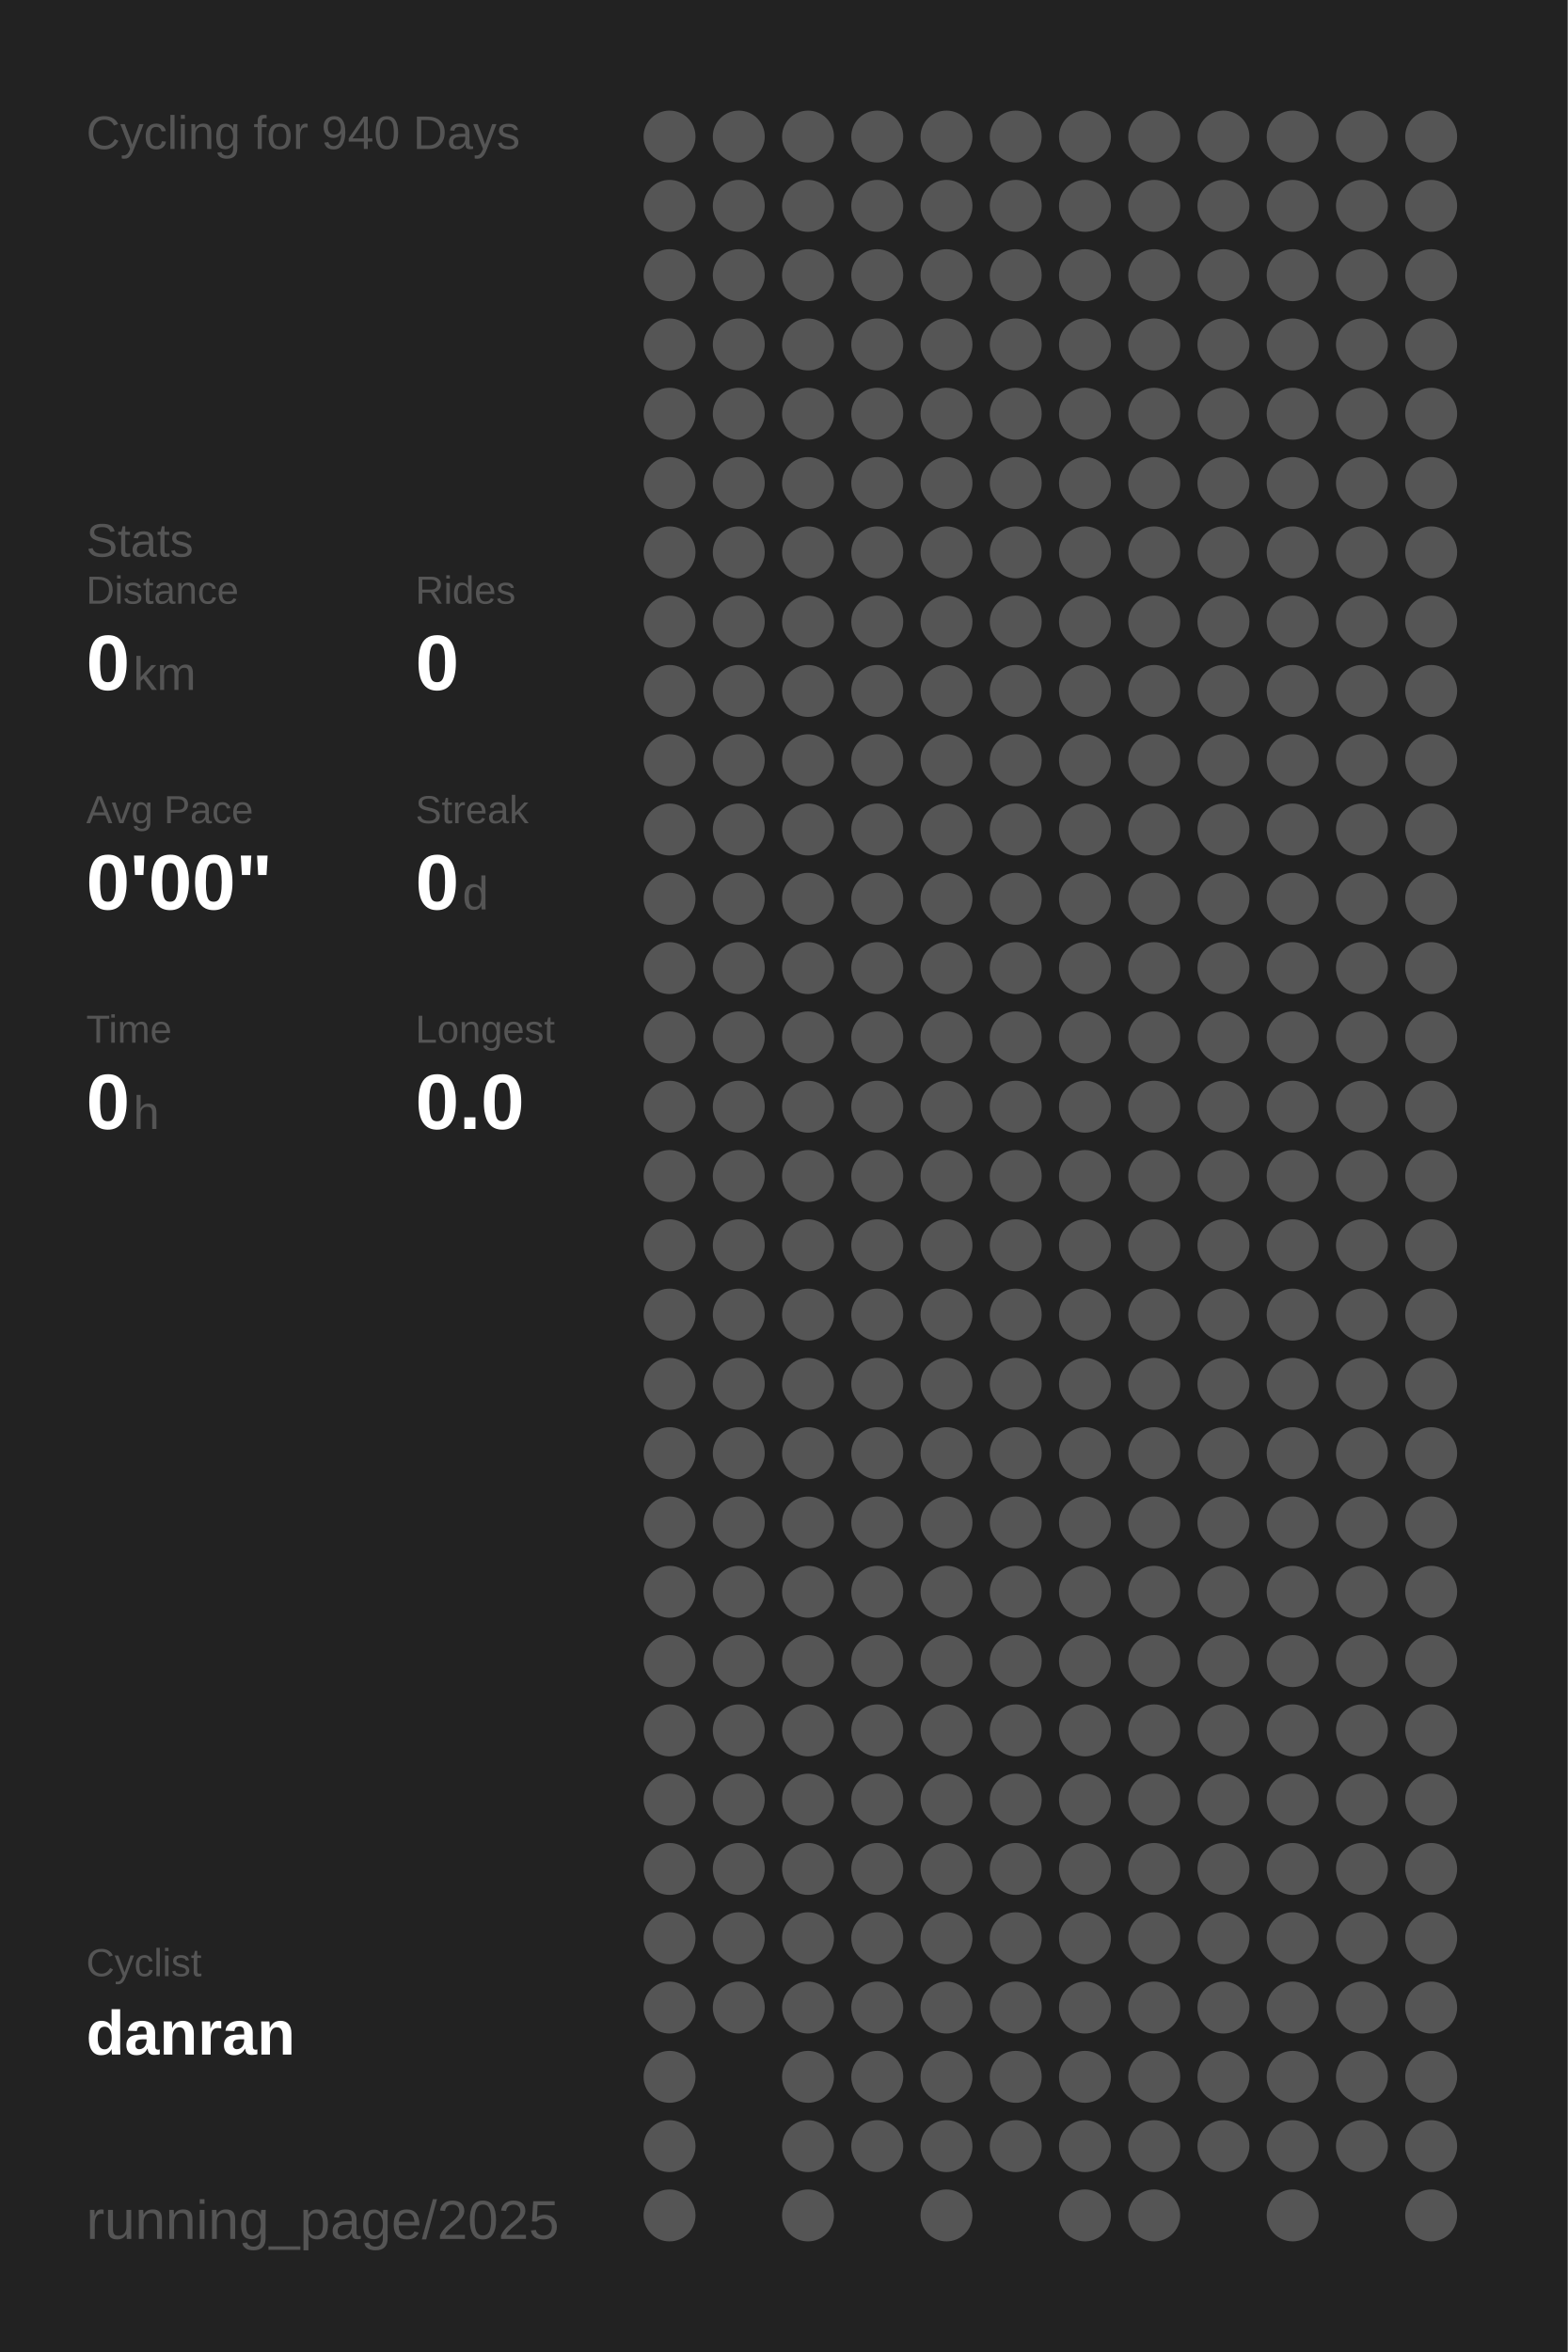
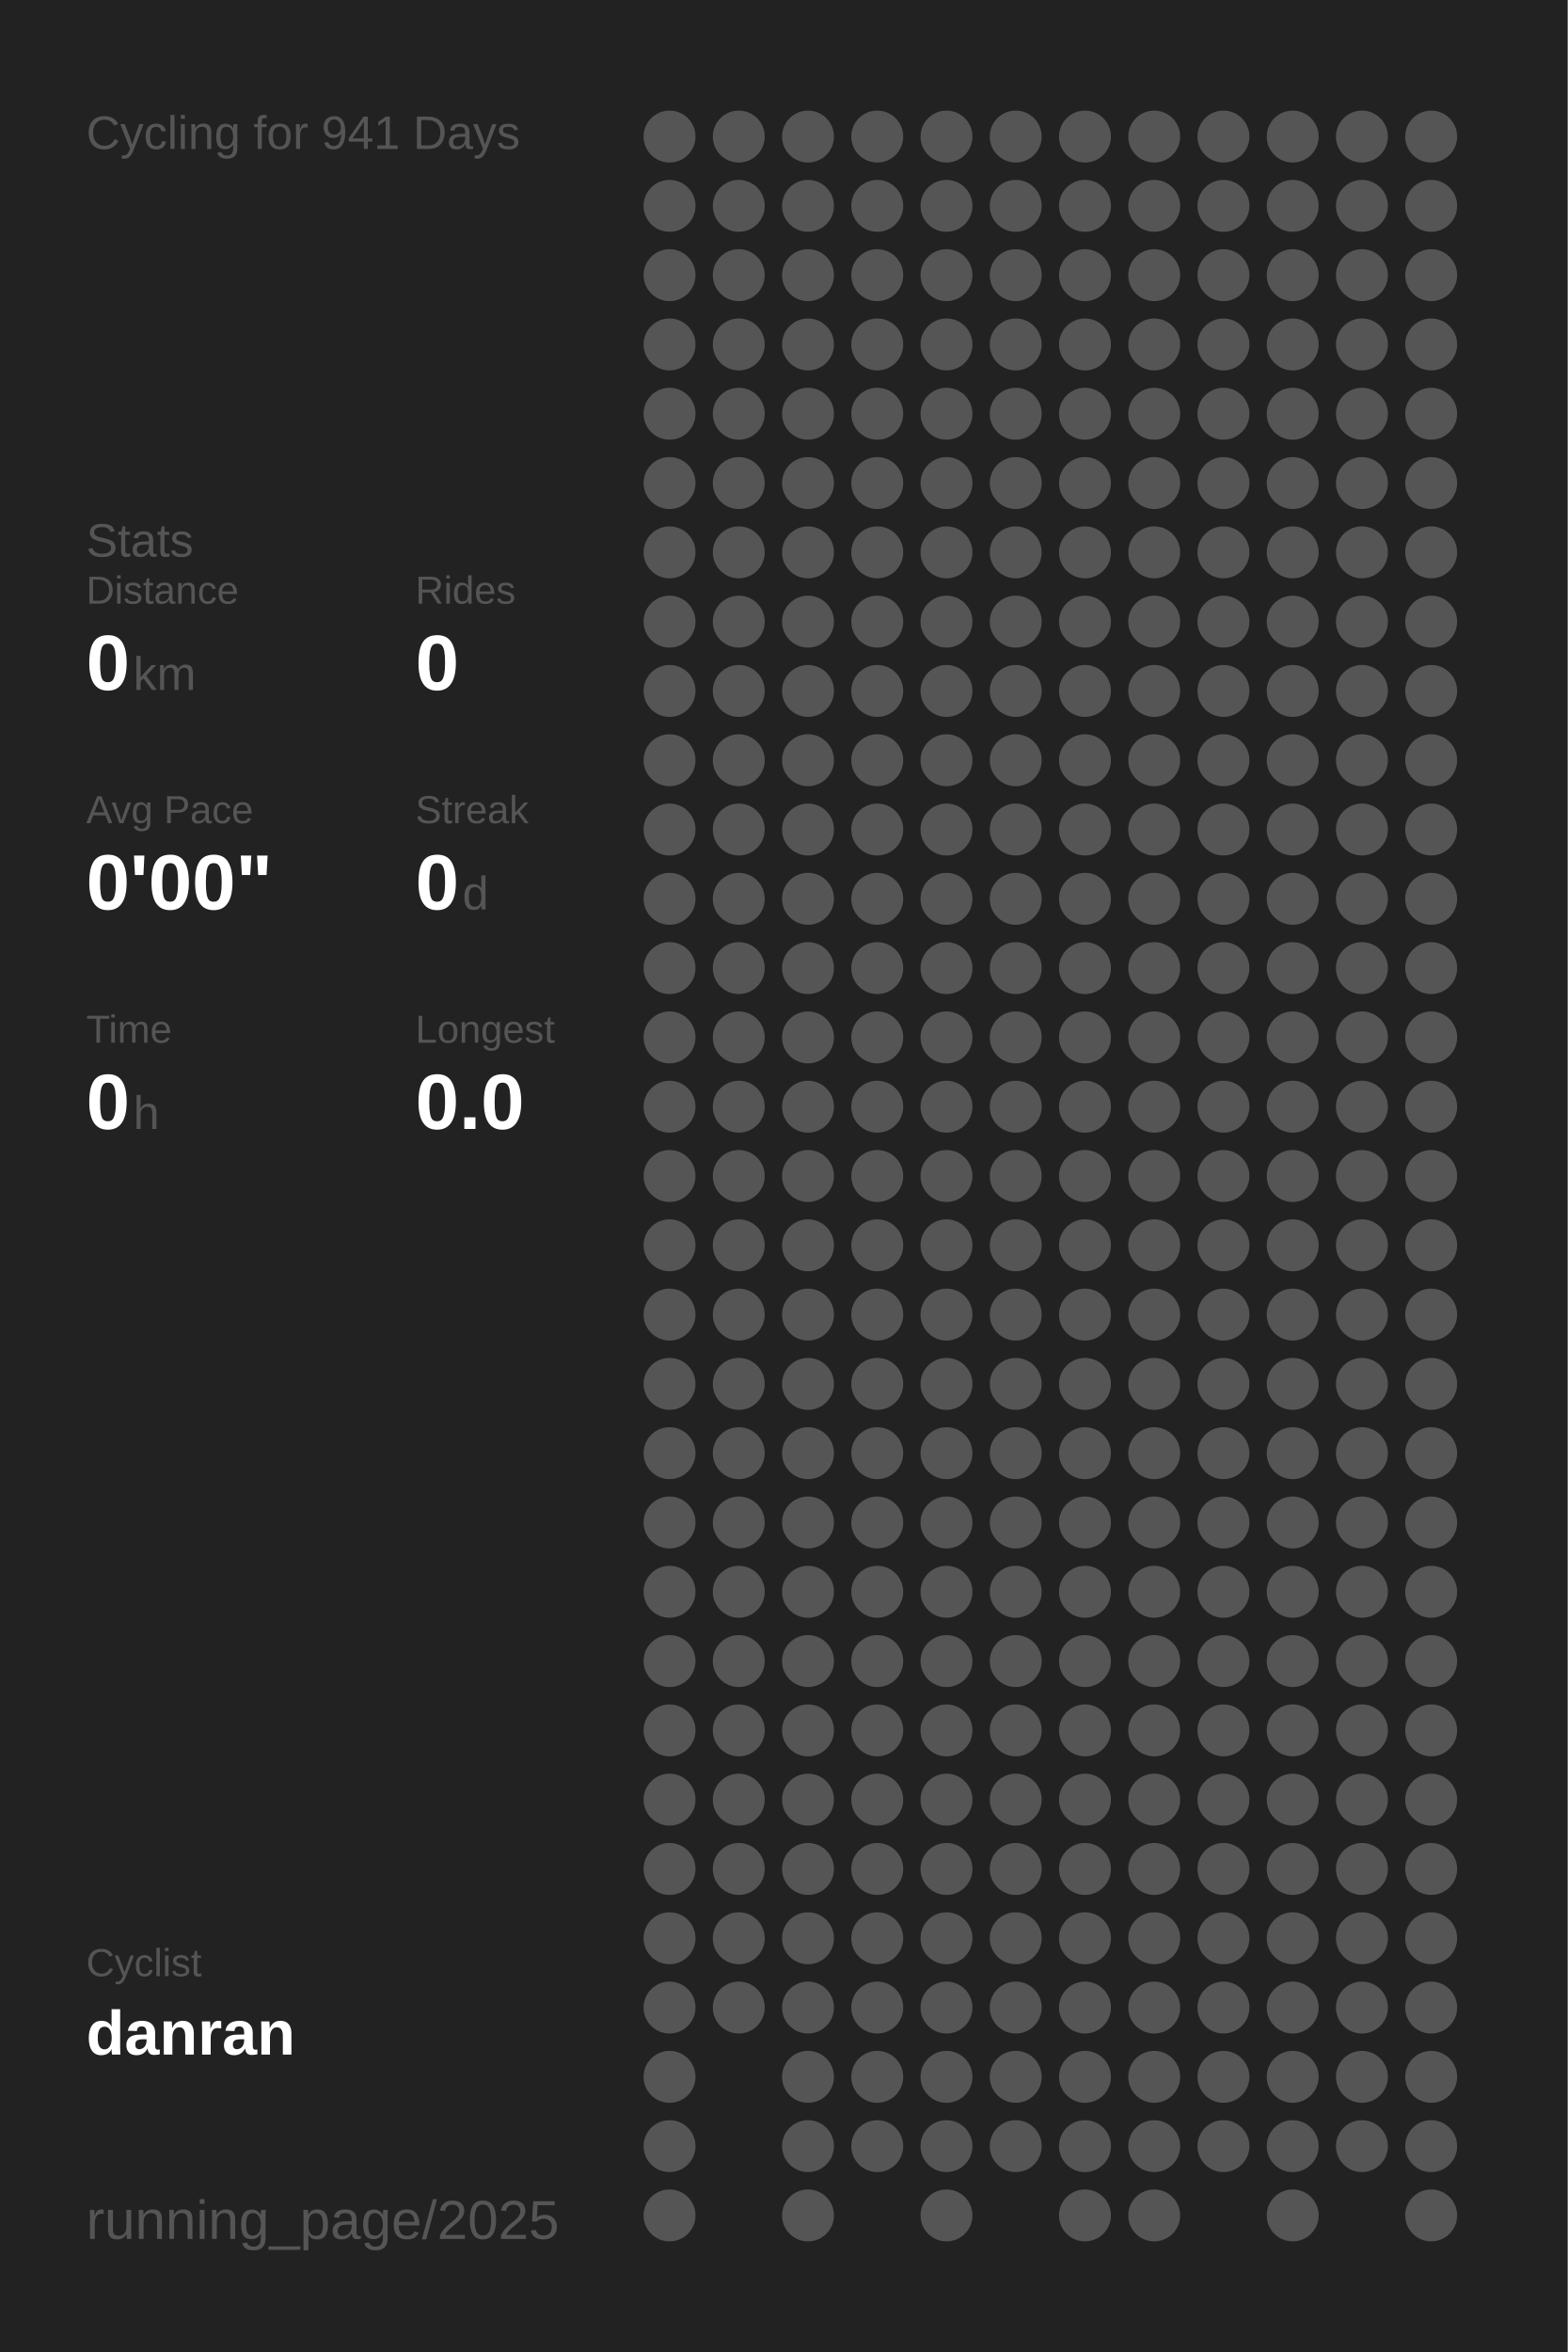
<svg xmlns="http://www.w3.org/2000/svg" baseProfile="full" height="300mm" version="1.1" viewBox="0,0,200,300" width="200mm">
  <defs />
  <rect fill="#222222" height="300" width="200" x="0" y="0" />
-   <text fill="#555555" style="font-size:6px; font-family:Arial;" x="11" y="19">Cycling for 940 Days</text>
+   <text fill="#555555" style="font-size:6px; font-family:Arial;" x="11" y="19">Cycling for 941 Days</text>
  <text fill="#555555" style="font-size:6px; font-family:Arial;" x="11" y="71">Stats</text>
  <text fill="#555555" style="font-size:5px; font-family:Arial;" x="11" y="77">Distance</text>
  <text fill="#FFFFFF" style="font-size:10px; font-family:Arial; font-weight:bold;" x="11" y="88">0</text>
  <text fill="#555555" style="font-size:6px; font-family:Arial;" x="17" y="88">km</text>
  <text fill="#555555" style="font-size:5px; font-family:Arial;" x="53" y="77">Rides</text>
  <text fill="#FFFFFF" style="font-size:10px; font-family:Arial; font-weight:bold;" x="53" y="88">0</text>
  <text fill="#555555" style="font-size:5px; font-family:Arial;" x="11" y="105">Avg Pace</text>
  <text fill="#FFFFFF" style="font-size:10px; font-family:Arial; font-weight:bold;" x="11" y="116">0'00"</text>
  <text fill="#555555" style="font-size:5px; font-family:Arial;" x="53" y="105">Streak</text>
  <text fill="#FFFFFF" style="font-size:10px; font-family:Arial; font-weight:bold;" x="53" y="116">0</text>
  <text fill="#555555" style="font-size:6px; font-family:Arial;" x="59" y="116">d</text>
  <text fill="#555555" style="font-size:5px; font-family:Arial;" x="11" y="133">Time</text>
  <text fill="#FFFFFF" style="font-size:10px; font-family:Arial; font-weight:bold;" x="11" y="144">0</text>
  <text fill="#555555" style="font-size:6px; font-family:Arial;" x="17" y="144">h</text>
  <text fill="#555555" style="font-size:5px; font-family:Arial;" x="53" y="133">Longest</text>
  <text fill="#FFFFFF" style="font-size:10px; font-family:Arial; font-weight:bold;" x="53" y="144">0.0</text>
  <text fill="#555555" style="font-size:5px; font-family:Arial;" x="11" y="252.065">Cyclist</text>
  <text fill="#FFFFFF" style="font-size:8px; font-family:Arial; font-weight:bold;" x="11" y="262.065">danran</text>
  <text fill="#555555" style="font-size:7px; font-family:Arial;" x="11" y="285.581">running_page/2025</text>
  <circle cx="85.417" cy="17.419" fill="#555555" r="3.312" />
  <circle cx="85.417" cy="26.258" fill="#555555" r="3.312" />
  <circle cx="85.417" cy="35.097" fill="#555555" r="3.312" />
  <circle cx="85.417" cy="43.935" fill="#555555" r="3.312" />
  <circle cx="85.417" cy="52.774" fill="#555555" r="3.312" />
  <circle cx="85.417" cy="61.613" fill="#555555" r="3.312" />
  <circle cx="85.417" cy="70.452" fill="#555555" r="3.312" />
  <circle cx="85.417" cy="79.29" fill="#555555" r="3.312" />
  <circle cx="85.417" cy="88.129" fill="#555555" r="3.312" />
  <circle cx="85.417" cy="96.968" fill="#555555" r="3.312" />
  <circle cx="85.417" cy="105.806" fill="#555555" r="3.312" />
  <circle cx="85.417" cy="114.645" fill="#555555" r="3.312" />
  <circle cx="85.417" cy="123.484" fill="#555555" r="3.312" />
  <circle cx="85.417" cy="132.323" fill="#555555" r="3.312" />
  <circle cx="85.417" cy="141.161" fill="#555555" r="3.312" />
  <circle cx="85.417" cy="150" fill="#555555" r="3.312" />
  <circle cx="85.417" cy="158.839" fill="#555555" r="3.312" />
  <circle cx="85.417" cy="167.677" fill="#555555" r="3.312" />
  <circle cx="85.417" cy="176.516" fill="#555555" r="3.312" />
  <circle cx="85.417" cy="185.355" fill="#555555" r="3.312" />
  <circle cx="85.417" cy="194.194" fill="#555555" r="3.312" />
  <circle cx="85.417" cy="203.032" fill="#555555" r="3.312" />
  <circle cx="85.417" cy="211.871" fill="#555555" r="3.312" />
  <circle cx="85.417" cy="220.71" fill="#555555" r="3.312" />
  <circle cx="85.417" cy="229.548" fill="#555555" r="3.312" />
  <circle cx="85.417" cy="238.387" fill="#555555" r="3.312" />
  <circle cx="85.417" cy="247.226" fill="#555555" r="3.312" />
  <circle cx="85.417" cy="256.065" fill="#555555" r="3.312" />
  <circle cx="85.417" cy="264.903" fill="#555555" r="3.312" />
  <circle cx="85.417" cy="273.742" fill="#555555" r="3.312" />
  <circle cx="85.417" cy="282.581" fill="#555555" r="3.312" />
  <circle cx="94.25" cy="17.419" fill="#555555" r="3.312" />
  <circle cx="94.25" cy="26.258" fill="#555555" r="3.312" />
  <circle cx="94.25" cy="35.097" fill="#555555" r="3.312" />
  <circle cx="94.25" cy="43.935" fill="#555555" r="3.312" />
  <circle cx="94.25" cy="52.774" fill="#555555" r="3.312" />
  <circle cx="94.25" cy="61.613" fill="#555555" r="3.312" />
  <circle cx="94.25" cy="70.452" fill="#555555" r="3.312" />
  <circle cx="94.25" cy="79.29" fill="#555555" r="3.312" />
  <circle cx="94.25" cy="88.129" fill="#555555" r="3.312" />
  <circle cx="94.25" cy="96.968" fill="#555555" r="3.312" />
  <circle cx="94.25" cy="105.806" fill="#555555" r="3.312" />
  <circle cx="94.25" cy="114.645" fill="#555555" r="3.312" />
  <circle cx="94.25" cy="123.484" fill="#555555" r="3.312" />
  <circle cx="94.25" cy="132.323" fill="#555555" r="3.312" />
  <circle cx="94.25" cy="141.161" fill="#555555" r="3.312" />
  <circle cx="94.25" cy="150" fill="#555555" r="3.312" />
  <circle cx="94.25" cy="158.839" fill="#555555" r="3.312" />
  <circle cx="94.25" cy="167.677" fill="#555555" r="3.312" />
  <circle cx="94.25" cy="176.516" fill="#555555" r="3.312" />
  <circle cx="94.25" cy="185.355" fill="#555555" r="3.312" />
  <circle cx="94.25" cy="194.194" fill="#555555" r="3.312" />
  <circle cx="94.25" cy="203.032" fill="#555555" r="3.312" />
  <circle cx="94.25" cy="211.871" fill="#555555" r="3.312" />
  <circle cx="94.25" cy="220.71" fill="#555555" r="3.312" />
  <circle cx="94.25" cy="229.548" fill="#555555" r="3.312" />
  <circle cx="94.25" cy="238.387" fill="#555555" r="3.312" />
  <circle cx="94.25" cy="247.226" fill="#555555" r="3.312" />
  <circle cx="94.25" cy="256.065" fill="#555555" r="3.312" />
  <circle cx="103.083" cy="17.419" fill="#555555" r="3.312" />
  <circle cx="103.083" cy="26.258" fill="#555555" r="3.312" />
  <circle cx="103.083" cy="35.097" fill="#555555" r="3.312" />
  <circle cx="103.083" cy="43.935" fill="#555555" r="3.312" />
  <circle cx="103.083" cy="52.774" fill="#555555" r="3.312" />
  <circle cx="103.083" cy="61.613" fill="#555555" r="3.312" />
  <circle cx="103.083" cy="70.452" fill="#555555" r="3.312" />
  <circle cx="103.083" cy="79.29" fill="#555555" r="3.312" />
  <circle cx="103.083" cy="88.129" fill="#555555" r="3.312" />
  <circle cx="103.083" cy="96.968" fill="#555555" r="3.312" />
  <circle cx="103.083" cy="105.806" fill="#555555" r="3.312" />
  <circle cx="103.083" cy="114.645" fill="#555555" r="3.312" />
  <circle cx="103.083" cy="123.484" fill="#555555" r="3.312" />
  <circle cx="103.083" cy="132.323" fill="#555555" r="3.312" />
  <circle cx="103.083" cy="141.161" fill="#555555" r="3.312" />
  <circle cx="103.083" cy="150" fill="#555555" r="3.312" />
  <circle cx="103.083" cy="158.839" fill="#555555" r="3.312" />
  <circle cx="103.083" cy="167.677" fill="#555555" r="3.312" />
  <circle cx="103.083" cy="176.516" fill="#555555" r="3.312" />
  <circle cx="103.083" cy="185.355" fill="#555555" r="3.312" />
  <circle cx="103.083" cy="194.194" fill="#555555" r="3.312" />
  <circle cx="103.083" cy="203.032" fill="#555555" r="3.312" />
  <circle cx="103.083" cy="211.871" fill="#555555" r="3.312" />
  <circle cx="103.083" cy="220.71" fill="#555555" r="3.312" />
  <circle cx="103.083" cy="229.548" fill="#555555" r="3.312" />
  <circle cx="103.083" cy="238.387" fill="#555555" r="3.312" />
  <circle cx="103.083" cy="247.226" fill="#555555" r="3.312" />
  <circle cx="103.083" cy="256.065" fill="#555555" r="3.312" />
  <circle cx="103.083" cy="264.903" fill="#555555" r="3.312" />
  <circle cx="103.083" cy="273.742" fill="#555555" r="3.312" />
  <circle cx="103.083" cy="282.581" fill="#555555" r="3.312" />
  <circle cx="111.917" cy="17.419" fill="#555555" r="3.312" />
  <circle cx="111.917" cy="26.258" fill="#555555" r="3.312" />
  <circle cx="111.917" cy="35.097" fill="#555555" r="3.312" />
  <circle cx="111.917" cy="43.935" fill="#555555" r="3.312" />
  <circle cx="111.917" cy="52.774" fill="#555555" r="3.312" />
  <circle cx="111.917" cy="61.613" fill="#555555" r="3.312" />
  <circle cx="111.917" cy="70.452" fill="#555555" r="3.312" />
  <circle cx="111.917" cy="79.29" fill="#555555" r="3.312" />
  <circle cx="111.917" cy="88.129" fill="#555555" r="3.312" />
  <circle cx="111.917" cy="96.968" fill="#555555" r="3.312" />
  <circle cx="111.917" cy="105.806" fill="#555555" r="3.312" />
  <circle cx="111.917" cy="114.645" fill="#555555" r="3.312" />
  <circle cx="111.917" cy="123.484" fill="#555555" r="3.312" />
  <circle cx="111.917" cy="132.323" fill="#555555" r="3.312" />
  <circle cx="111.917" cy="141.161" fill="#555555" r="3.312" />
  <circle cx="111.917" cy="150" fill="#555555" r="3.312" />
  <circle cx="111.917" cy="158.839" fill="#555555" r="3.312" />
  <circle cx="111.917" cy="167.677" fill="#555555" r="3.312" />
  <circle cx="111.917" cy="176.516" fill="#555555" r="3.312" />
  <circle cx="111.917" cy="185.355" fill="#555555" r="3.312" />
  <circle cx="111.917" cy="194.194" fill="#555555" r="3.312" />
  <circle cx="111.917" cy="203.032" fill="#555555" r="3.312" />
  <circle cx="111.917" cy="211.871" fill="#555555" r="3.312" />
  <circle cx="111.917" cy="220.71" fill="#555555" r="3.312" />
  <circle cx="111.917" cy="229.548" fill="#555555" r="3.312" />
  <circle cx="111.917" cy="238.387" fill="#555555" r="3.312" />
  <circle cx="111.917" cy="247.226" fill="#555555" r="3.312" />
  <circle cx="111.917" cy="256.065" fill="#555555" r="3.312" />
  <circle cx="111.917" cy="264.903" fill="#555555" r="3.312" />
  <circle cx="111.917" cy="273.742" fill="#555555" r="3.312" />
  <circle cx="120.75" cy="17.419" fill="#555555" r="3.312" />
  <circle cx="120.75" cy="26.258" fill="#555555" r="3.312" />
  <circle cx="120.75" cy="35.097" fill="#555555" r="3.312" />
  <circle cx="120.75" cy="43.935" fill="#555555" r="3.312" />
  <circle cx="120.75" cy="52.774" fill="#555555" r="3.312" />
  <circle cx="120.75" cy="61.613" fill="#555555" r="3.312" />
  <circle cx="120.75" cy="70.452" fill="#555555" r="3.312" />
  <circle cx="120.75" cy="79.29" fill="#555555" r="3.312" />
  <circle cx="120.75" cy="88.129" fill="#555555" r="3.312" />
  <circle cx="120.75" cy="96.968" fill="#555555" r="3.312" />
  <circle cx="120.75" cy="105.806" fill="#555555" r="3.312" />
  <circle cx="120.75" cy="114.645" fill="#555555" r="3.312" />
  <circle cx="120.75" cy="123.484" fill="#555555" r="3.312" />
  <circle cx="120.75" cy="132.323" fill="#555555" r="3.312" />
  <circle cx="120.75" cy="141.161" fill="#555555" r="3.312" />
  <circle cx="120.75" cy="150" fill="#555555" r="3.312" />
  <circle cx="120.75" cy="158.839" fill="#555555" r="3.312" />
  <circle cx="120.75" cy="167.677" fill="#555555" r="3.312" />
  <circle cx="120.75" cy="176.516" fill="#555555" r="3.312" />
  <circle cx="120.75" cy="185.355" fill="#555555" r="3.312" />
  <circle cx="120.75" cy="194.194" fill="#555555" r="3.312" />
  <circle cx="120.75" cy="203.032" fill="#555555" r="3.312" />
  <circle cx="120.75" cy="211.871" fill="#555555" r="3.312" />
  <circle cx="120.75" cy="220.71" fill="#555555" r="3.312" />
  <circle cx="120.75" cy="229.548" fill="#555555" r="3.312" />
  <circle cx="120.75" cy="238.387" fill="#555555" r="3.312" />
  <circle cx="120.75" cy="247.226" fill="#555555" r="3.312" />
  <circle cx="120.75" cy="256.065" fill="#555555" r="3.312" />
  <circle cx="120.75" cy="264.903" fill="#555555" r="3.312" />
  <circle cx="120.75" cy="273.742" fill="#555555" r="3.312" />
  <circle cx="120.75" cy="282.581" fill="#555555" r="3.312" />
  <circle cx="129.583" cy="17.419" fill="#555555" r="3.312" />
  <circle cx="129.583" cy="26.258" fill="#555555" r="3.312" />
  <circle cx="129.583" cy="35.097" fill="#555555" r="3.312" />
  <circle cx="129.583" cy="43.935" fill="#555555" r="3.312" />
  <circle cx="129.583" cy="52.774" fill="#555555" r="3.312" />
  <circle cx="129.583" cy="61.613" fill="#555555" r="3.312" />
  <circle cx="129.583" cy="70.452" fill="#555555" r="3.312" />
  <circle cx="129.583" cy="79.29" fill="#555555" r="3.312" />
  <circle cx="129.583" cy="88.129" fill="#555555" r="3.312" />
  <circle cx="129.583" cy="96.968" fill="#555555" r="3.312" />
  <circle cx="129.583" cy="105.806" fill="#555555" r="3.312" />
  <circle cx="129.583" cy="114.645" fill="#555555" r="3.312" />
  <circle cx="129.583" cy="123.484" fill="#555555" r="3.312" />
  <circle cx="129.583" cy="132.323" fill="#555555" r="3.312" />
  <circle cx="129.583" cy="141.161" fill="#555555" r="3.312" />
  <circle cx="129.583" cy="150" fill="#555555" r="3.312" />
  <circle cx="129.583" cy="158.839" fill="#555555" r="3.312" />
  <circle cx="129.583" cy="167.677" fill="#555555" r="3.312" />
  <circle cx="129.583" cy="176.516" fill="#555555" r="3.312" />
  <circle cx="129.583" cy="185.355" fill="#555555" r="3.312" />
  <circle cx="129.583" cy="194.194" fill="#555555" r="3.312" />
  <circle cx="129.583" cy="203.032" fill="#555555" r="3.312" />
  <circle cx="129.583" cy="211.871" fill="#555555" r="3.312" />
  <circle cx="129.583" cy="220.71" fill="#555555" r="3.312" />
  <circle cx="129.583" cy="229.548" fill="#555555" r="3.312" />
  <circle cx="129.583" cy="238.387" fill="#555555" r="3.312" />
  <circle cx="129.583" cy="247.226" fill="#555555" r="3.312" />
  <circle cx="129.583" cy="256.065" fill="#555555" r="3.312" />
  <circle cx="129.583" cy="264.903" fill="#555555" r="3.312" />
  <circle cx="129.583" cy="273.742" fill="#555555" r="3.312" />
  <circle cx="138.417" cy="17.419" fill="#555555" r="3.312" />
  <circle cx="138.417" cy="26.258" fill="#555555" r="3.312" />
  <circle cx="138.417" cy="35.097" fill="#555555" r="3.312" />
  <circle cx="138.417" cy="43.935" fill="#555555" r="3.312" />
  <circle cx="138.417" cy="52.774" fill="#555555" r="3.312" />
  <circle cx="138.417" cy="61.613" fill="#555555" r="3.312" />
  <circle cx="138.417" cy="70.452" fill="#555555" r="3.312" />
  <circle cx="138.417" cy="79.29" fill="#555555" r="3.312" />
  <circle cx="138.417" cy="88.129" fill="#555555" r="3.312" />
  <circle cx="138.417" cy="96.968" fill="#555555" r="3.312" />
  <circle cx="138.417" cy="105.806" fill="#555555" r="3.312" />
  <circle cx="138.417" cy="114.645" fill="#555555" r="3.312" />
  <circle cx="138.417" cy="123.484" fill="#555555" r="3.312" />
  <circle cx="138.417" cy="132.323" fill="#555555" r="3.312" />
  <circle cx="138.417" cy="141.161" fill="#555555" r="3.312" />
  <circle cx="138.417" cy="150" fill="#555555" r="3.312" />
  <circle cx="138.417" cy="158.839" fill="#555555" r="3.312" />
  <circle cx="138.417" cy="167.677" fill="#555555" r="3.312" />
  <circle cx="138.417" cy="176.516" fill="#555555" r="3.312" />
  <circle cx="138.417" cy="185.355" fill="#555555" r="3.312" />
  <circle cx="138.417" cy="194.194" fill="#555555" r="3.312" />
  <circle cx="138.417" cy="203.032" fill="#555555" r="3.312" />
  <circle cx="138.417" cy="211.871" fill="#555555" r="3.312" />
  <circle cx="138.417" cy="220.71" fill="#555555" r="3.312" />
  <circle cx="138.417" cy="229.548" fill="#555555" r="3.312" />
  <circle cx="138.417" cy="238.387" fill="#555555" r="3.312" />
  <circle cx="138.417" cy="247.226" fill="#555555" r="3.312" />
  <circle cx="138.417" cy="256.065" fill="#555555" r="3.312" />
  <circle cx="138.417" cy="264.903" fill="#555555" r="3.312" />
  <circle cx="138.417" cy="273.742" fill="#555555" r="3.312" />
  <circle cx="138.417" cy="282.581" fill="#555555" r="3.312" />
  <circle cx="147.25" cy="17.419" fill="#555555" r="3.312" />
  <circle cx="147.25" cy="26.258" fill="#555555" r="3.312" />
  <circle cx="147.25" cy="35.097" fill="#555555" r="3.312" />
  <circle cx="147.25" cy="43.935" fill="#555555" r="3.312" />
  <circle cx="147.25" cy="52.774" fill="#555555" r="3.312" />
  <circle cx="147.25" cy="61.613" fill="#555555" r="3.312" />
  <circle cx="147.25" cy="70.452" fill="#555555" r="3.312" />
  <circle cx="147.25" cy="79.29" fill="#555555" r="3.312" />
  <circle cx="147.25" cy="88.129" fill="#555555" r="3.312" />
  <circle cx="147.25" cy="96.968" fill="#555555" r="3.312" />
  <circle cx="147.25" cy="105.806" fill="#555555" r="3.312" />
  <circle cx="147.25" cy="114.645" fill="#555555" r="3.312" />
  <circle cx="147.25" cy="123.484" fill="#555555" r="3.312" />
  <circle cx="147.25" cy="132.323" fill="#555555" r="3.312" />
  <circle cx="147.25" cy="141.161" fill="#555555" r="3.312" />
  <circle cx="147.25" cy="150" fill="#555555" r="3.312" />
  <circle cx="147.25" cy="158.839" fill="#555555" r="3.312" />
  <circle cx="147.25" cy="167.677" fill="#555555" r="3.312" />
  <circle cx="147.25" cy="176.516" fill="#555555" r="3.312" />
  <circle cx="147.25" cy="185.355" fill="#555555" r="3.312" />
  <circle cx="147.25" cy="194.194" fill="#555555" r="3.312" />
  <circle cx="147.25" cy="203.032" fill="#555555" r="3.312" />
  <circle cx="147.25" cy="211.871" fill="#555555" r="3.312" />
  <circle cx="147.25" cy="220.71" fill="#555555" r="3.312" />
  <circle cx="147.25" cy="229.548" fill="#555555" r="3.312" />
  <circle cx="147.25" cy="238.387" fill="#555555" r="3.312" />
  <circle cx="147.25" cy="247.226" fill="#555555" r="3.312" />
  <circle cx="147.25" cy="256.065" fill="#555555" r="3.312" />
  <circle cx="147.25" cy="264.903" fill="#555555" r="3.312" />
  <circle cx="147.25" cy="273.742" fill="#555555" r="3.312" />
  <circle cx="147.25" cy="282.581" fill="#555555" r="3.312" />
  <circle cx="156.083" cy="17.419" fill="#555555" r="3.312" />
  <circle cx="156.083" cy="26.258" fill="#555555" r="3.312" />
  <circle cx="156.083" cy="35.097" fill="#555555" r="3.312" />
  <circle cx="156.083" cy="43.935" fill="#555555" r="3.312" />
  <circle cx="156.083" cy="52.774" fill="#555555" r="3.312" />
  <circle cx="156.083" cy="61.613" fill="#555555" r="3.312" />
  <circle cx="156.083" cy="70.452" fill="#555555" r="3.312" />
  <circle cx="156.083" cy="79.29" fill="#555555" r="3.312" />
  <circle cx="156.083" cy="88.129" fill="#555555" r="3.312" />
  <circle cx="156.083" cy="96.968" fill="#555555" r="3.312" />
  <circle cx="156.083" cy="105.806" fill="#555555" r="3.312" />
  <circle cx="156.083" cy="114.645" fill="#555555" r="3.312" />
  <circle cx="156.083" cy="123.484" fill="#555555" r="3.312" />
  <circle cx="156.083" cy="132.323" fill="#555555" r="3.312" />
  <circle cx="156.083" cy="141.161" fill="#555555" r="3.312" />
  <circle cx="156.083" cy="150" fill="#555555" r="3.312" />
  <circle cx="156.083" cy="158.839" fill="#555555" r="3.312" />
  <circle cx="156.083" cy="167.677" fill="#555555" r="3.312" />
  <circle cx="156.083" cy="176.516" fill="#555555" r="3.312" />
  <circle cx="156.083" cy="185.355" fill="#555555" r="3.312" />
  <circle cx="156.083" cy="194.194" fill="#555555" r="3.312" />
  <circle cx="156.083" cy="203.032" fill="#555555" r="3.312" />
  <circle cx="156.083" cy="211.871" fill="#555555" r="3.312" />
  <circle cx="156.083" cy="220.71" fill="#555555" r="3.312" />
  <circle cx="156.083" cy="229.548" fill="#555555" r="3.312" />
  <circle cx="156.083" cy="238.387" fill="#555555" r="3.312" />
  <circle cx="156.083" cy="247.226" fill="#555555" r="3.312" />
  <circle cx="156.083" cy="256.065" fill="#555555" r="3.312" />
  <circle cx="156.083" cy="264.903" fill="#555555" r="3.312" />
  <circle cx="156.083" cy="273.742" fill="#555555" r="3.312" />
  <circle cx="164.917" cy="17.419" fill="#555555" r="3.312" />
  <circle cx="164.917" cy="26.258" fill="#555555" r="3.312" />
  <circle cx="164.917" cy="35.097" fill="#555555" r="3.312" />
  <circle cx="164.917" cy="43.935" fill="#555555" r="3.312" />
  <circle cx="164.917" cy="52.774" fill="#555555" r="3.312" />
  <circle cx="164.917" cy="61.613" fill="#555555" r="3.312" />
  <circle cx="164.917" cy="70.452" fill="#555555" r="3.312" />
  <circle cx="164.917" cy="79.29" fill="#555555" r="3.312" />
  <circle cx="164.917" cy="88.129" fill="#555555" r="3.312" />
  <circle cx="164.917" cy="96.968" fill="#555555" r="3.312" />
  <circle cx="164.917" cy="105.806" fill="#555555" r="3.312" />
  <circle cx="164.917" cy="114.645" fill="#555555" r="3.312" />
  <circle cx="164.917" cy="123.484" fill="#555555" r="3.312" />
  <circle cx="164.917" cy="132.323" fill="#555555" r="3.312" />
  <circle cx="164.917" cy="141.161" fill="#555555" r="3.312" />
  <circle cx="164.917" cy="150" fill="#555555" r="3.312" />
  <circle cx="164.917" cy="158.839" fill="#555555" r="3.312" />
  <circle cx="164.917" cy="167.677" fill="#555555" r="3.312" />
  <circle cx="164.917" cy="176.516" fill="#555555" r="3.312" />
  <circle cx="164.917" cy="185.355" fill="#555555" r="3.312" />
  <circle cx="164.917" cy="194.194" fill="#555555" r="3.312" />
  <circle cx="164.917" cy="203.032" fill="#555555" r="3.312" />
  <circle cx="164.917" cy="211.871" fill="#555555" r="3.312" />
  <circle cx="164.917" cy="220.71" fill="#555555" r="3.312" />
  <circle cx="164.917" cy="229.548" fill="#555555" r="3.312" />
  <circle cx="164.917" cy="238.387" fill="#555555" r="3.312" />
  <circle cx="164.917" cy="247.226" fill="#555555" r="3.312" />
  <circle cx="164.917" cy="256.065" fill="#555555" r="3.312" />
  <circle cx="164.917" cy="264.903" fill="#555555" r="3.312" />
  <circle cx="164.917" cy="273.742" fill="#555555" r="3.312" />
  <circle cx="164.917" cy="282.581" fill="#555555" r="3.312" />
  <circle cx="173.75" cy="17.419" fill="#555555" r="3.312" />
  <circle cx="173.75" cy="26.258" fill="#555555" r="3.312" />
  <circle cx="173.75" cy="35.097" fill="#555555" r="3.312" />
  <circle cx="173.75" cy="43.935" fill="#555555" r="3.312" />
  <circle cx="173.75" cy="52.774" fill="#555555" r="3.312" />
  <circle cx="173.75" cy="61.613" fill="#555555" r="3.312" />
  <circle cx="173.75" cy="70.452" fill="#555555" r="3.312" />
  <circle cx="173.75" cy="79.29" fill="#555555" r="3.312" />
  <circle cx="173.75" cy="88.129" fill="#555555" r="3.312" />
  <circle cx="173.75" cy="96.968" fill="#555555" r="3.312" />
  <circle cx="173.75" cy="105.806" fill="#555555" r="3.312" />
  <circle cx="173.75" cy="114.645" fill="#555555" r="3.312" />
  <circle cx="173.75" cy="123.484" fill="#555555" r="3.312" />
  <circle cx="173.75" cy="132.323" fill="#555555" r="3.312" />
  <circle cx="173.75" cy="141.161" fill="#555555" r="3.312" />
  <circle cx="173.75" cy="150" fill="#555555" r="3.312" />
  <circle cx="173.75" cy="158.839" fill="#555555" r="3.312" />
  <circle cx="173.75" cy="167.677" fill="#555555" r="3.312" />
  <circle cx="173.75" cy="176.516" fill="#555555" r="3.312" />
  <circle cx="173.75" cy="185.355" fill="#555555" r="3.312" />
  <circle cx="173.75" cy="194.194" fill="#555555" r="3.312" />
  <circle cx="173.75" cy="203.032" fill="#555555" r="3.312" />
  <circle cx="173.75" cy="211.871" fill="#555555" r="3.312" />
  <circle cx="173.75" cy="220.71" fill="#555555" r="3.312" />
  <circle cx="173.75" cy="229.548" fill="#555555" r="3.312" />
  <circle cx="173.75" cy="238.387" fill="#555555" r="3.312" />
  <circle cx="173.75" cy="247.226" fill="#555555" r="3.312" />
  <circle cx="173.75" cy="256.065" fill="#555555" r="3.312" />
  <circle cx="173.75" cy="264.903" fill="#555555" r="3.312" />
  <circle cx="173.75" cy="273.742" fill="#555555" r="3.312" />
  <circle cx="182.583" cy="17.419" fill="#555555" r="3.312" />
  <circle cx="182.583" cy="26.258" fill="#555555" r="3.312" />
  <circle cx="182.583" cy="35.097" fill="#555555" r="3.312" />
  <circle cx="182.583" cy="43.935" fill="#555555" r="3.312" />
  <circle cx="182.583" cy="52.774" fill="#555555" r="3.312" />
  <circle cx="182.583" cy="61.613" fill="#555555" r="3.312" />
  <circle cx="182.583" cy="70.452" fill="#555555" r="3.312" />
  <circle cx="182.583" cy="79.29" fill="#555555" r="3.312" />
  <circle cx="182.583" cy="88.129" fill="#555555" r="3.312" />
  <circle cx="182.583" cy="96.968" fill="#555555" r="3.312" />
  <circle cx="182.583" cy="105.806" fill="#555555" r="3.312" />
  <circle cx="182.583" cy="114.645" fill="#555555" r="3.312" />
  <circle cx="182.583" cy="123.484" fill="#555555" r="3.312" />
  <circle cx="182.583" cy="132.323" fill="#555555" r="3.312" />
  <circle cx="182.583" cy="141.161" fill="#555555" r="3.312" />
  <circle cx="182.583" cy="150" fill="#555555" r="3.312" />
  <circle cx="182.583" cy="158.839" fill="#555555" r="3.312" />
  <circle cx="182.583" cy="167.677" fill="#555555" r="3.312" />
  <circle cx="182.583" cy="176.516" fill="#555555" r="3.312" />
  <circle cx="182.583" cy="185.355" fill="#555555" r="3.312" />
  <circle cx="182.583" cy="194.194" fill="#555555" r="3.312" />
  <circle cx="182.583" cy="203.032" fill="#555555" r="3.312" />
  <circle cx="182.583" cy="211.871" fill="#555555" r="3.312" />
  <circle cx="182.583" cy="220.71" fill="#555555" r="3.312" />
  <circle cx="182.583" cy="229.548" fill="#555555" r="3.312" />
  <circle cx="182.583" cy="238.387" fill="#555555" r="3.312" />
  <circle cx="182.583" cy="247.226" fill="#555555" r="3.312" />
  <circle cx="182.583" cy="256.065" fill="#555555" r="3.312" />
  <circle cx="182.583" cy="264.903" fill="#555555" r="3.312" />
  <circle cx="182.583" cy="273.742" fill="#555555" r="3.312" />
  <circle cx="182.583" cy="282.581" fill="#555555" r="3.312" />
</svg>
